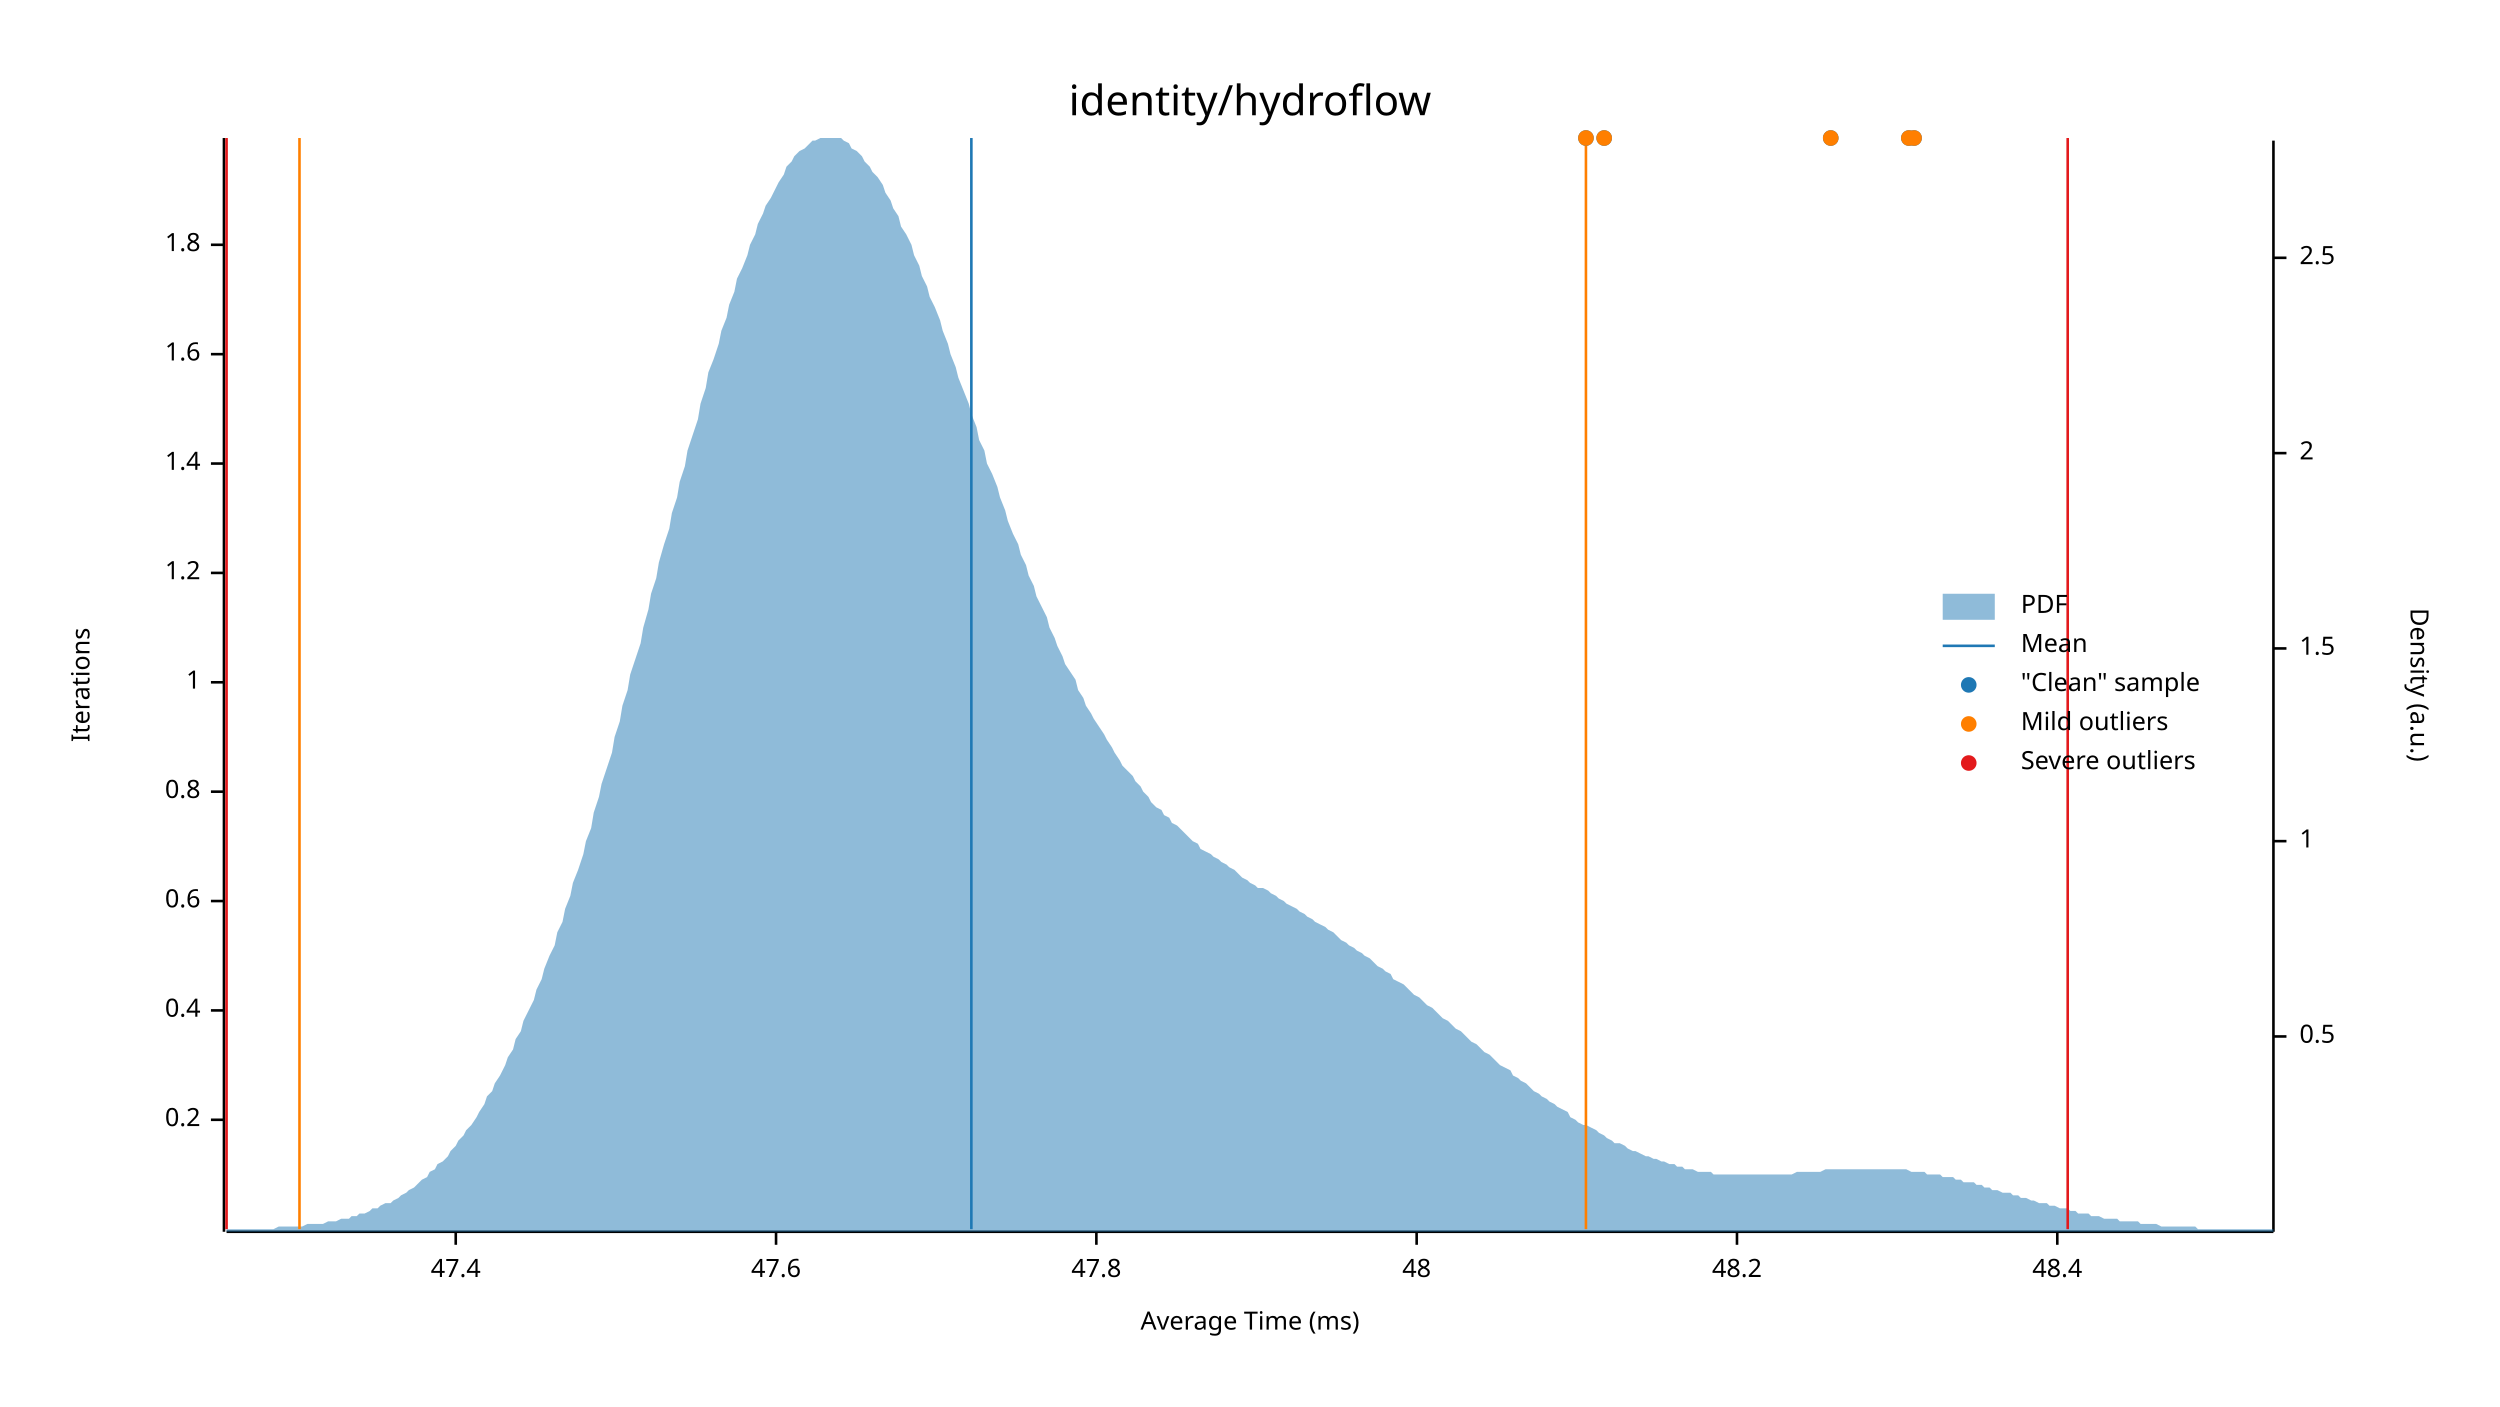
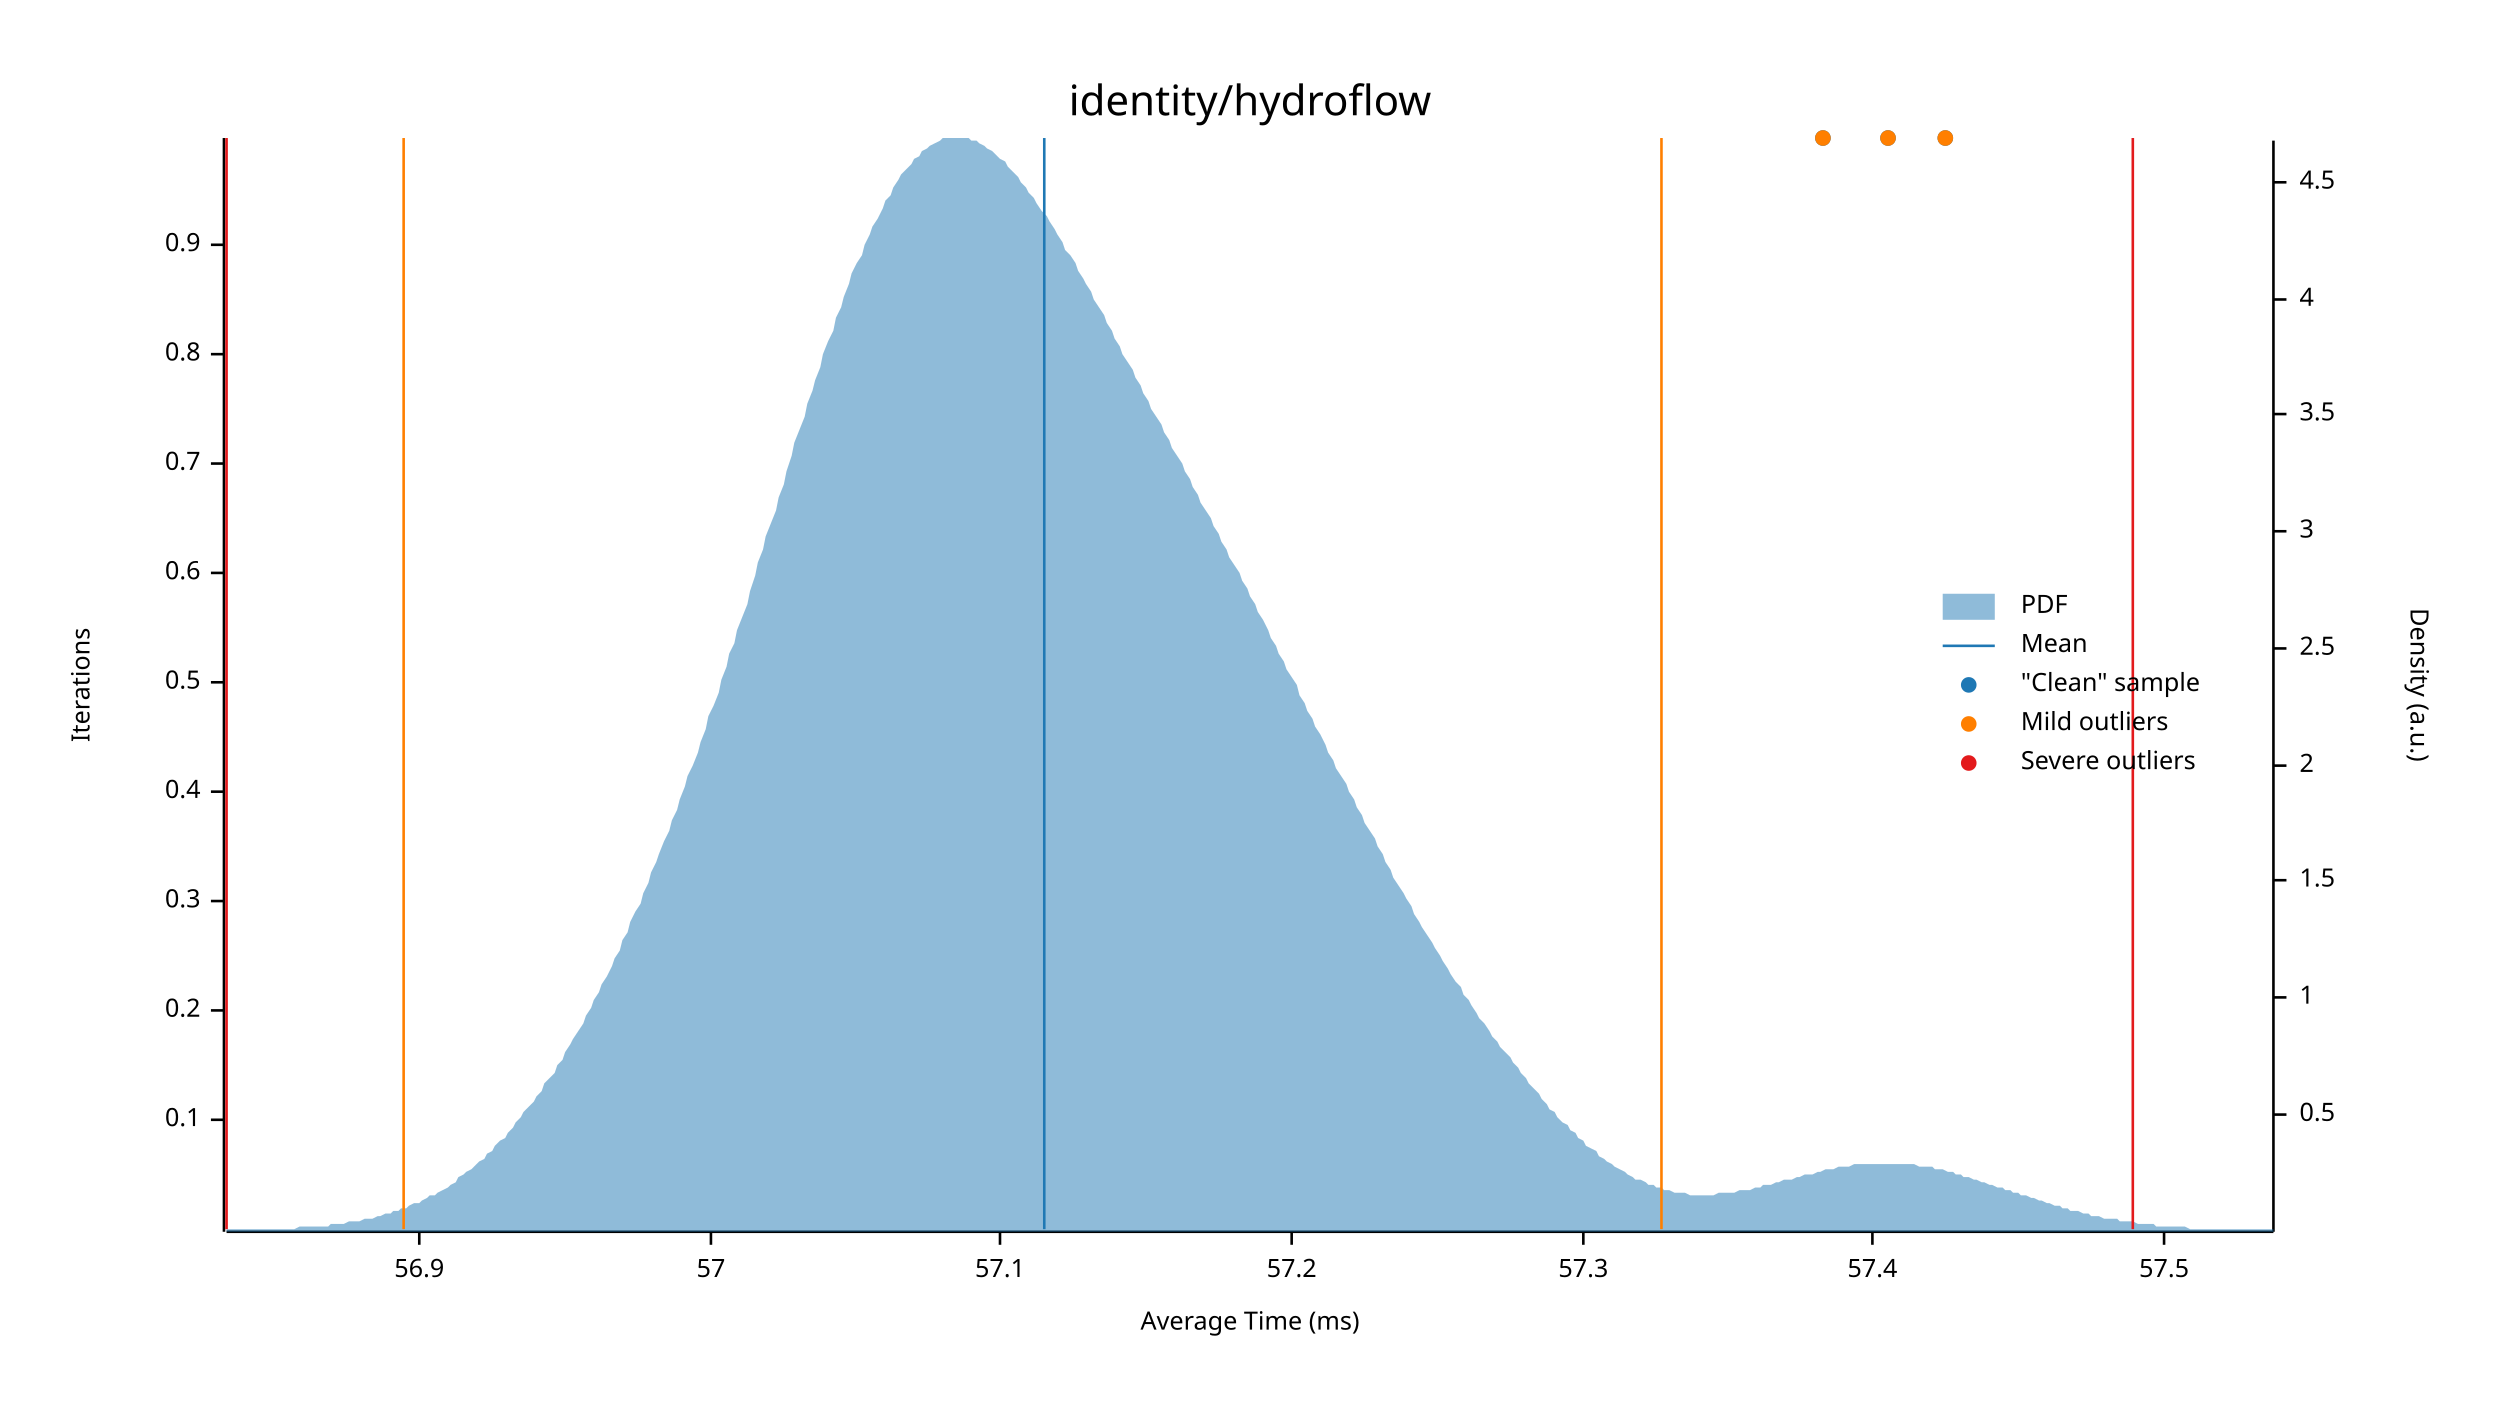
<svg xmlns="http://www.w3.org/2000/svg" width="960" height="540" viewBox="0 0 960 540">
  <text x="480" y="32" dy="0.76em" text-anchor="middle" font-family="sans-serif" font-size="16.129" opacity="1" fill="#000000">
identity/hydroflow
</text>
  <text x="27" y="263" dy="0.76em" text-anchor="middle" font-family="sans-serif" font-size="9.677" opacity="1" fill="#000000" transform="rotate(270, 27, 263)">
Iterations
</text>
  <text x="480" y="513" dy="-0.5ex" text-anchor="middle" font-family="sans-serif" font-size="9.677" opacity="1" fill="#000000">
Average Time (ms)
</text>
  <polyline fill="none" opacity="1" stroke="#000000" stroke-width="1" points="86,53 86,473 " />
  <text x="77" y="430" dy="0.5ex" text-anchor="end" font-family="sans-serif" font-size="9.677" opacity="1" fill="#000000">
- 0.2
+ 0.1
</text>
  <polyline fill="none" opacity="1" stroke="#000000" stroke-width="1" points="81,430 86,430 " />
  <text x="77" y="388" dy="0.5ex" text-anchor="end" font-family="sans-serif" font-size="9.677" opacity="1" fill="#000000">
- 0.4
+ 0.2
</text>
  <polyline fill="none" opacity="1" stroke="#000000" stroke-width="1" points="81,388 86,388 " />
  <text x="77" y="346" dy="0.5ex" text-anchor="end" font-family="sans-serif" font-size="9.677" opacity="1" fill="#000000">
- 0.6
+ 0.3
</text>
  <polyline fill="none" opacity="1" stroke="#000000" stroke-width="1" points="81,346 86,346 " />
  <text x="77" y="304" dy="0.5ex" text-anchor="end" font-family="sans-serif" font-size="9.677" opacity="1" fill="#000000">
- 0.8
+ 0.4
</text>
  <polyline fill="none" opacity="1" stroke="#000000" stroke-width="1" points="81,304 86,304 " />
  <text x="77" y="262" dy="0.5ex" text-anchor="end" font-family="sans-serif" font-size="9.677" opacity="1" fill="#000000">
- 1
+ 0.5
</text>
  <polyline fill="none" opacity="1" stroke="#000000" stroke-width="1" points="81,262 86,262 " />
  <text x="77" y="220" dy="0.5ex" text-anchor="end" font-family="sans-serif" font-size="9.677" opacity="1" fill="#000000">
- 1.2
+ 0.6
</text>
  <polyline fill="none" opacity="1" stroke="#000000" stroke-width="1" points="81,220 86,220 " />
  <text x="77" y="178" dy="0.5ex" text-anchor="end" font-family="sans-serif" font-size="9.677" opacity="1" fill="#000000">
- 1.4
+ 0.7
</text>
  <polyline fill="none" opacity="1" stroke="#000000" stroke-width="1" points="81,178 86,178 " />
  <text x="77" y="136" dy="0.5ex" text-anchor="end" font-family="sans-serif" font-size="9.677" opacity="1" fill="#000000">
- 1.6
+ 0.8
</text>
  <polyline fill="none" opacity="1" stroke="#000000" stroke-width="1" points="81,136 86,136 " />
  <text x="77" y="94" dy="0.5ex" text-anchor="end" font-family="sans-serif" font-size="9.677" opacity="1" fill="#000000">
- 1.8
+ 0.9
</text>
  <polyline fill="none" opacity="1" stroke="#000000" stroke-width="1" points="81,94 86,94 " />
  <polyline fill="none" opacity="1" stroke="#000000" stroke-width="1" points="87,473 873,473 " />
-   <text x="175" y="483" dy="0.76em" text-anchor="middle" font-family="sans-serif" font-size="9.677" opacity="1" fill="#000000">
- 47.4
+   <text x="161" y="483" dy="0.76em" text-anchor="middle" font-family="sans-serif" font-size="9.677" opacity="1" fill="#000000">
+ 56.9
</text>
-   <polyline fill="none" opacity="1" stroke="#000000" stroke-width="1" points="175,473 175,478 " />
-   <text x="298" y="483" dy="0.76em" text-anchor="middle" font-family="sans-serif" font-size="9.677" opacity="1" fill="#000000">
- 47.6
+   <polyline fill="none" opacity="1" stroke="#000000" stroke-width="1" points="161,473 161,478 " />
+   <text x="273" y="483" dy="0.76em" text-anchor="middle" font-family="sans-serif" font-size="9.677" opacity="1" fill="#000000">
+ 57
</text>
-   <polyline fill="none" opacity="1" stroke="#000000" stroke-width="1" points="298,473 298,478 " />
-   <text x="421" y="483" dy="0.76em" text-anchor="middle" font-family="sans-serif" font-size="9.677" opacity="1" fill="#000000">
- 47.8
+   <polyline fill="none" opacity="1" stroke="#000000" stroke-width="1" points="273,473 273,478 " />
+   <text x="384" y="483" dy="0.76em" text-anchor="middle" font-family="sans-serif" font-size="9.677" opacity="1" fill="#000000">
+ 57.1
</text>
-   <polyline fill="none" opacity="1" stroke="#000000" stroke-width="1" points="421,473 421,478 " />
-   <text x="544" y="483" dy="0.76em" text-anchor="middle" font-family="sans-serif" font-size="9.677" opacity="1" fill="#000000">
- 48
+   <polyline fill="none" opacity="1" stroke="#000000" stroke-width="1" points="384,473 384,478 " />
+   <text x="496" y="483" dy="0.76em" text-anchor="middle" font-family="sans-serif" font-size="9.677" opacity="1" fill="#000000">
+ 57.2
</text>
-   <polyline fill="none" opacity="1" stroke="#000000" stroke-width="1" points="544,473 544,478 " />
-   <text x="667" y="483" dy="0.76em" text-anchor="middle" font-family="sans-serif" font-size="9.677" opacity="1" fill="#000000">
- 48.2
+   <polyline fill="none" opacity="1" stroke="#000000" stroke-width="1" points="496,473 496,478 " />
+   <text x="608" y="483" dy="0.76em" text-anchor="middle" font-family="sans-serif" font-size="9.677" opacity="1" fill="#000000">
+ 57.3
</text>
-   <polyline fill="none" opacity="1" stroke="#000000" stroke-width="1" points="667,473 667,478 " />
-   <text x="790" y="483" dy="0.76em" text-anchor="middle" font-family="sans-serif" font-size="9.677" opacity="1" fill="#000000">
- 48.4
+   <polyline fill="none" opacity="1" stroke="#000000" stroke-width="1" points="608,473 608,478 " />
+   <text x="719" y="483" dy="0.76em" text-anchor="middle" font-family="sans-serif" font-size="9.677" opacity="1" fill="#000000">
+ 57.4
</text>
-   <polyline fill="none" opacity="1" stroke="#000000" stroke-width="1" points="790,473 790,478 " />
+   <polyline fill="none" opacity="1" stroke="#000000" stroke-width="1" points="719,473 719,478 " />
+   <text x="831" y="483" dy="0.76em" text-anchor="middle" font-family="sans-serif" font-size="9.677" opacity="1" fill="#000000">
+ 57.5
+ </text>
+   <polyline fill="none" opacity="1" stroke="#000000" stroke-width="1" points="831,473 831,478 " />
  <text x="933" y="263" dy="0.76em" text-anchor="middle" font-family="sans-serif" font-size="9.677" opacity="1" fill="#000000" transform="rotate(90, 933, 263)">
Density (a.u.)
</text>
  <polyline fill="none" opacity="1" stroke="#000000" stroke-width="1" points="873,54 873,473 " />
-   <text x="883" y="398" dy="0.5ex" text-anchor="start" font-family="sans-serif" font-size="9.677" opacity="1" fill="#000000">
+   <text x="883" y="428" dy="0.5ex" text-anchor="start" font-family="sans-serif" font-size="9.677" opacity="1" fill="#000000">
0.5
</text>
-   <polyline fill="none" opacity="1" stroke="#000000" stroke-width="1" points="873,398 878,398 " />
-   <text x="883" y="323" dy="0.5ex" text-anchor="start" font-family="sans-serif" font-size="9.677" opacity="1" fill="#000000">
+   <polyline fill="none" opacity="1" stroke="#000000" stroke-width="1" points="873,428 878,428 " />
+   <text x="883" y="383" dy="0.5ex" text-anchor="start" font-family="sans-serif" font-size="9.677" opacity="1" fill="#000000">
1
</text>
-   <polyline fill="none" opacity="1" stroke="#000000" stroke-width="1" points="873,323 878,323 " />
-   <text x="883" y="249" dy="0.5ex" text-anchor="start" font-family="sans-serif" font-size="9.677" opacity="1" fill="#000000">
+   <polyline fill="none" opacity="1" stroke="#000000" stroke-width="1" points="873,383 878,383 " />
+   <text x="883" y="338" dy="0.5ex" text-anchor="start" font-family="sans-serif" font-size="9.677" opacity="1" fill="#000000">
1.5
</text>
-   <polyline fill="none" opacity="1" stroke="#000000" stroke-width="1" points="873,249 878,249 " />
-   <text x="883" y="174" dy="0.5ex" text-anchor="start" font-family="sans-serif" font-size="9.677" opacity="1" fill="#000000">
+   <polyline fill="none" opacity="1" stroke="#000000" stroke-width="1" points="873,338 878,338 " />
+   <text x="883" y="294" dy="0.5ex" text-anchor="start" font-family="sans-serif" font-size="9.677" opacity="1" fill="#000000">
2
</text>
-   <polyline fill="none" opacity="1" stroke="#000000" stroke-width="1" points="873,174 878,174 " />
-   <text x="883" y="99" dy="0.5ex" text-anchor="start" font-family="sans-serif" font-size="9.677" opacity="1" fill="#000000">
+   <polyline fill="none" opacity="1" stroke="#000000" stroke-width="1" points="873,294 878,294 " />
+   <text x="883" y="249" dy="0.5ex" text-anchor="start" font-family="sans-serif" font-size="9.677" opacity="1" fill="#000000">
2.5
</text>
-   <polyline fill="none" opacity="1" stroke="#000000" stroke-width="1" points="873,99 878,99 " />
-   <polygon opacity="0.5" fill="#1F78B4" points="87,472 88,472 90,472 91,472 93,472 94,472 96,472 98,472 99,472 101,472 102,472 104,472 105,472 107,471 109,471 110,471 112,471 113,471 115,471 116,471 118,470 120,470 121,470 123,470 124,470 126,469 127,469 129,469 131,468 132,468 134,468 135,467 137,467 138,466 140,466 142,465 143,464 145,464 146,463 148,462 150,462 151,461 153,460 154,459 156,458 157,457 159,456 161,454 162,453 164,452 165,450 167,449 168,447 170,446 172,444 173,442 175,440 176,438 178,436 179,434 181,432 183,429 184,427 186,424 187,421 189,419 190,416 192,413 194,409 195,406 197,403 198,399 200,396 201,392 203,388 205,384 206,380 208,376 209,372 211,367 213,363 214,358 216,354 217,349 219,344 220,339 222,334 224,328 225,323 227,318 228,312 230,306 231,301 233,295 235,289 236,283 238,277 239,271 241,265 242,259 244,253 246,247 247,241 249,234 250,228 252,222 253,216 255,209 257,203 258,197 260,191 261,185 263,179 264,173 266,167 268,161 269,155 271,149 272,143 274,138 276,132 277,127 279,122 280,117 282,112 283,107 285,103 287,98 288,94 290,90 291,86 293,82 294,79 296,76 298,72 299,70 301,67 302,64 304,62 305,60 307,58 309,57 310,56 312,54 313,54 315,53 316,53 318,53 320,53 321,53 323,53 324,54 326,55 327,57 329,58 331,60 332,62 334,64 335,66 337,68 339,71 340,74 342,77 343,80 345,83 346,87 348,90 350,94 351,98 353,102 354,106 356,110 357,114 359,118 361,123 362,127 364,132 365,136 367,141 368,145 370,150 372,155 373,159 375,164 376,169 378,173 379,178 381,182 383,187 384,191 386,196 387,200 389,205 391,209 392,213 394,217 395,221 397,225 398,229 400,233 402,237 403,241 405,245 406,248 408,252 409,255 411,258 413,261 414,265 416,268 417,271 419,274 420,276 422,279 424,282 425,284 427,287 428,289 430,292 431,294 433,296 435,298 436,300 438,302 439,304 441,306 442,308 444,310 446,311 447,313 449,314 450,316 452,317 454,319 455,320 457,322 458,323 460,324 461,326 463,327 465,328 466,329 468,330 469,331 471,332 472,333 474,334 476,336 477,337 479,338 480,339 482,340 483,341 485,341 487,342 488,343 490,344 491,345 493,346 494,347 496,348 498,349 499,350 501,351 502,352 504,353 505,354 507,355 509,356 510,357 512,358 513,359 515,361 517,362 518,363 520,364 521,365 523,366 524,367 526,368 528,370 529,371 531,372 532,373 534,374 535,376 537,377 539,378 540,379 542,381 543,382 545,383 546,384 548,386 550,387 551,388 553,390 554,391 556,392 557,393 559,395 561,396 562,397 564,399 565,400 567,401 568,402 570,404 572,405 573,406 575,408 576,409 578,410 580,411 581,413 583,414 584,415 586,416 587,417 589,419 591,420 592,421 594,422 595,423 597,424 598,425 600,426 602,427 603,429 605,430 606,431 608,432 609,432 611,433 613,434 614,435 616,436 617,437 619,438 620,439 622,439 624,440 625,441 627,442 628,442 630,443 632,444 633,444 635,445 636,445 638,446 639,446 641,447 643,447 644,448 646,448 647,449 649,449 650,449 652,450 654,450 655,450 657,450 658,451 660,451 661,451 663,451 665,451 666,451 668,451 669,451 671,451 672,451 674,451 676,451 677,451 679,451 680,451 682,451 683,451 685,451 687,451 688,451 690,450 691,450 693,450 695,450 696,450 698,450 699,450 701,449 702,449 704,449 706,449 707,449 709,449 710,449 712,449 713,449 715,449 717,449 718,449 720,449 721,449 723,449 724,449 726,449 728,449 729,449 731,449 732,449 734,450 735,450 737,450 739,450 740,451 742,451 743,451 745,451 746,452 748,452 750,452 751,453 753,453 754,454 756,454 758,454 759,455 761,455 762,456 764,456 765,457 767,457 769,458 770,458 772,458 773,459 775,459 776,460 778,460 780,461 781,461 783,462 784,462 786,462 787,463 789,463 791,464 792,464 794,464 795,465 797,465 798,466 800,466 802,466 803,467 805,467 806,467 808,468 809,468 811,468 813,468 814,469 816,469 817,469 819,469 821,469 822,470 824,470 825,470 827,470 828,470 830,471 832,471 833,471 835,471 836,471 838,471 839,471 841,471 843,471 844,472 846,472 847,472 849,472 850,472 852,472 854,472 855,472 857,472 858,472 860,472 861,472 863,472 865,472 866,472 868,472 869,472 871,472 873,472 873,473 87,473 " />
-   <polyline fill="none" opacity="1" stroke="#1F78B4" stroke-width="1" points="373,472 373,53 " />
-   <polyline fill="none" opacity="1" stroke="#FF7F00" stroke-width="1" points="115,472 115,53 " />
-   <polyline fill="none" opacity="1" stroke="#FF7F00" stroke-width="1" points="609,472 609,53 " />
+   <polyline fill="none" opacity="1" stroke="#000000" stroke-width="1" points="873,249 878,249 " />
+   <text x="883" y="204" dy="0.5ex" text-anchor="start" font-family="sans-serif" font-size="9.677" opacity="1" fill="#000000">
+ 3
+ </text>
+   <polyline fill="none" opacity="1" stroke="#000000" stroke-width="1" points="873,204 878,204 " />
+   <text x="883" y="159" dy="0.5ex" text-anchor="start" font-family="sans-serif" font-size="9.677" opacity="1" fill="#000000">
+ 3.5
+ </text>
+   <polyline fill="none" opacity="1" stroke="#000000" stroke-width="1" points="873,159 878,159 " />
+   <text x="883" y="115" dy="0.5ex" text-anchor="start" font-family="sans-serif" font-size="9.677" opacity="1" fill="#000000">
+ 4
+ </text>
+   <polyline fill="none" opacity="1" stroke="#000000" stroke-width="1" points="873,115 878,115 " />
+   <text x="883" y="70" dy="0.5ex" text-anchor="start" font-family="sans-serif" font-size="9.677" opacity="1" fill="#000000">
+ 4.5
+ </text>
+   <polyline fill="none" opacity="1" stroke="#000000" stroke-width="1" points="873,70 878,70 " />
+   <polygon opacity="0.5" fill="#1F78B4" points="87,472 88,472 90,472 91,472 93,472 94,472 96,472 98,472 99,472 101,472 102,472 104,472 105,472 107,472 109,472 110,472 112,472 113,472 115,471 116,471 118,471 120,471 121,471 123,471 124,471 126,471 127,470 129,470 131,470 132,470 134,469 135,469 137,469 138,469 140,468 142,468 143,468 145,467 146,467 148,466 150,466 151,465 153,465 154,464 156,464 157,463 159,462 161,462 162,461 164,460 165,459 167,459 168,458 170,457 172,456 173,455 175,454 176,452 178,451 179,450 181,449 183,447 184,446 186,445 187,443 189,442 190,440 192,438 194,437 195,435 197,433 198,431 200,429 201,427 203,425 205,423 206,421 208,419 209,416 211,414 213,412 214,409 216,407 217,404 219,401 220,399 222,396 224,393 225,390 227,387 228,384 230,381 231,378 233,375 235,371 236,368 238,365 239,361 241,358 242,354 244,350 246,347 247,343 249,339 250,335 252,331 253,328 255,323 257,319 258,315 260,311 261,307 263,302 264,298 266,294 268,289 269,285 271,280 272,275 274,271 276,266 277,261 279,256 280,251 282,247 283,242 285,237 287,232 288,227 290,221 291,216 293,211 294,206 296,201 298,196 299,191 301,186 302,181 304,175 305,170 307,165 309,160 310,155 312,150 313,146 315,141 316,136 318,131 320,127 321,122 323,118 324,114 326,109 327,105 329,101 331,98 332,94 334,90 335,87 337,84 339,80 340,77 342,75 343,72 345,69 346,67 348,65 350,63 351,61 353,60 354,58 356,57 357,56 359,55 361,54 362,53 364,53 365,53 367,53 368,53 370,53 372,53 373,54 375,54 376,55 378,56 379,57 381,58 383,60 384,61 386,62 387,64 389,66 391,68 392,70 394,72 395,74 397,76 398,78 400,81 402,83 403,85 405,88 406,90 408,93 409,96 411,98 413,101 414,104 416,107 417,109 419,112 420,115 422,118 424,121 425,124 427,127 428,130 430,133 431,136 433,139 435,142 436,145 438,148 439,151 441,154 442,157 444,160 446,163 447,166 449,169 450,172 452,175 454,178 455,181 457,184 458,187 460,190 461,193 463,196 465,199 466,202 468,205 469,208 471,211 472,214 474,217 476,220 477,223 479,226 480,229 482,232 483,235 485,238 487,242 488,245 490,248 491,251 493,254 494,257 496,260 498,263 499,267 501,270 502,273 504,276 505,279 507,282 509,286 510,289 512,292 513,295 515,298 517,301 518,304 520,307 521,310 523,313 524,316 526,319 528,322 529,325 531,328 532,331 534,334 535,337 537,340 539,343 540,345 542,348 543,351 545,354 546,356 548,359 550,362 551,364 553,367 554,369 556,372 557,374 559,377 561,379 562,382 564,384 565,386 567,389 568,391 570,393 572,396 573,398 575,400 576,402 578,404 580,406 581,408 583,410 584,412 586,414 587,416 589,418 591,420 592,422 594,424 595,426 597,427 598,429 600,431 602,432 603,434 605,435 606,437 608,438 609,440 611,441 613,442 614,444 616,445 617,446 619,447 620,448 622,449 624,450 625,451 627,452 628,453 630,453 632,454 633,455 635,455 636,456 638,456 639,457 641,457 643,458 644,458 646,458 647,458 649,459 650,459 652,459 654,459 655,459 657,459 658,459 660,458 661,458 663,458 665,458 666,458 668,457 669,457 671,457 672,457 674,456 676,456 677,455 679,455 680,455 682,454 683,454 685,453 687,453 688,453 690,452 691,452 693,451 695,451 696,451 698,450 699,450 701,449 702,449 704,449 706,448 707,448 709,448 710,448 712,447 713,447 715,447 717,447 718,447 720,447 721,447 723,447 724,447 726,447 728,447 729,447 731,447 732,447 734,447 735,447 737,448 739,448 740,448 742,448 743,449 745,449 746,449 748,450 750,450 751,451 753,451 754,452 756,452 758,453 759,453 761,454 762,454 764,455 765,455 767,456 769,456 770,457 772,457 773,458 775,458 776,459 778,459 780,460 781,460 783,461 784,461 786,462 787,462 789,463 791,463 792,464 794,464 795,465 797,465 798,465 800,466 802,466 803,467 805,467 806,467 808,468 809,468 811,468 813,468 814,469 816,469 817,469 819,469 821,470 822,470 824,470 825,470 827,470 828,471 830,471 832,471 833,471 835,471 836,471 838,471 839,471 841,472 843,472 844,472 846,472 847,472 849,472 850,472 852,472 854,472 855,472 857,472 858,472 860,472 861,472 863,472 865,472 866,472 868,472 869,472 871,472 873,472 873,473 87,473 " />
+   <polyline fill="none" opacity="1" stroke="#1F78B4" stroke-width="1" points="401,472 401,53 " />
+   <polyline fill="none" opacity="1" stroke="#FF7F00" stroke-width="1" points="155,472 155,53 " />
+   <polyline fill="none" opacity="1" stroke="#FF7F00" stroke-width="1" points="638,472 638,53 " />
  <polyline fill="none" opacity="1" stroke="#E31A1C" stroke-width="1" points="87,472 87,53 " />
-   <polyline fill="none" opacity="1" stroke="#E31A1C" stroke-width="1" points="794,472 794,53 " />
-   <circle cx="735" cy="53" r="3" opacity="1" fill="#1F78B4" stroke="none" stroke-width="1" />
-   <circle cx="733" cy="53" r="3" opacity="1" fill="#1F78B4" stroke="none" stroke-width="1" />
-   <circle cx="609" cy="53" r="3" opacity="1" fill="#1F78B4" stroke="none" stroke-width="1" />
-   <circle cx="616" cy="53" r="3" opacity="1" fill="#1F78B4" stroke="none" stroke-width="1" />
-   <circle cx="703" cy="53" r="3" opacity="1" fill="#1F78B4" stroke="none" stroke-width="1" />
-   <circle cx="735" cy="53" r="3" opacity="1" fill="#FF7F00" stroke="none" stroke-width="1" />
-   <circle cx="733" cy="53" r="3" opacity="1" fill="#FF7F00" stroke="none" stroke-width="1" />
-   <circle cx="609" cy="53" r="3" opacity="1" fill="#FF7F00" stroke="none" stroke-width="1" />
-   <circle cx="616" cy="53" r="3" opacity="1" fill="#FF7F00" stroke="none" stroke-width="1" />
-   <circle cx="703" cy="53" r="3" opacity="1" fill="#FF7F00" stroke="none" stroke-width="1" />
+   <polyline fill="none" opacity="1" stroke="#E31A1C" stroke-width="1" points="819,472 819,53 " />
+   <circle cx="747" cy="53" r="3" opacity="1" fill="#1F78B4" stroke="none" stroke-width="1" />
+   <circle cx="725" cy="53" r="3" opacity="1" fill="#1F78B4" stroke="none" stroke-width="1" />
+   <circle cx="700" cy="53" r="3" opacity="1" fill="#1F78B4" stroke="none" stroke-width="1" />
+   <circle cx="747" cy="53" r="3" opacity="1" fill="#FF7F00" stroke="none" stroke-width="1" />
+   <circle cx="725" cy="53" r="3" opacity="1" fill="#FF7F00" stroke="none" stroke-width="1" />
+   <circle cx="700" cy="53" r="3" opacity="1" fill="#FF7F00" stroke="none" stroke-width="1" />
  <text x="776" y="228" dy="0.76em" text-anchor="start" font-family="sans-serif" font-size="9.677" opacity="1" fill="#000000">
PDF
</text>
  <text x="776" y="243" dy="0.76em" text-anchor="start" font-family="sans-serif" font-size="9.677" opacity="1" fill="#000000">
Mean
</text>
  <text x="776" y="258" dy="0.76em" text-anchor="start" font-family="sans-serif" font-size="9.677" opacity="1" fill="#000000">
"Clean" sample
</text>
  <text x="776" y="273" dy="0.76em" text-anchor="start" font-family="sans-serif" font-size="9.677" opacity="1" fill="#000000">
Mild outliers
</text>
  <text x="776" y="288" dy="0.76em" text-anchor="start" font-family="sans-serif" font-size="9.677" opacity="1" fill="#000000">
Severe outliers
</text>
  <rect x="746" y="228" width="20" height="10" opacity="0.5" fill="#1F78B4" stroke="none" />
  <polyline fill="none" opacity="1" stroke="#1F78B4" stroke-width="1" points="746,248 766,248 " />
  <circle cx="756" cy="263" r="3" opacity="1" fill="#1F78B4" stroke="none" stroke-width="1" />
  <circle cx="756" cy="278" r="3" opacity="1" fill="#FF7F00" stroke="none" stroke-width="1" />
  <circle cx="756" cy="293" r="3" opacity="1" fill="#E31A1C" stroke="none" stroke-width="1" />
</svg>
